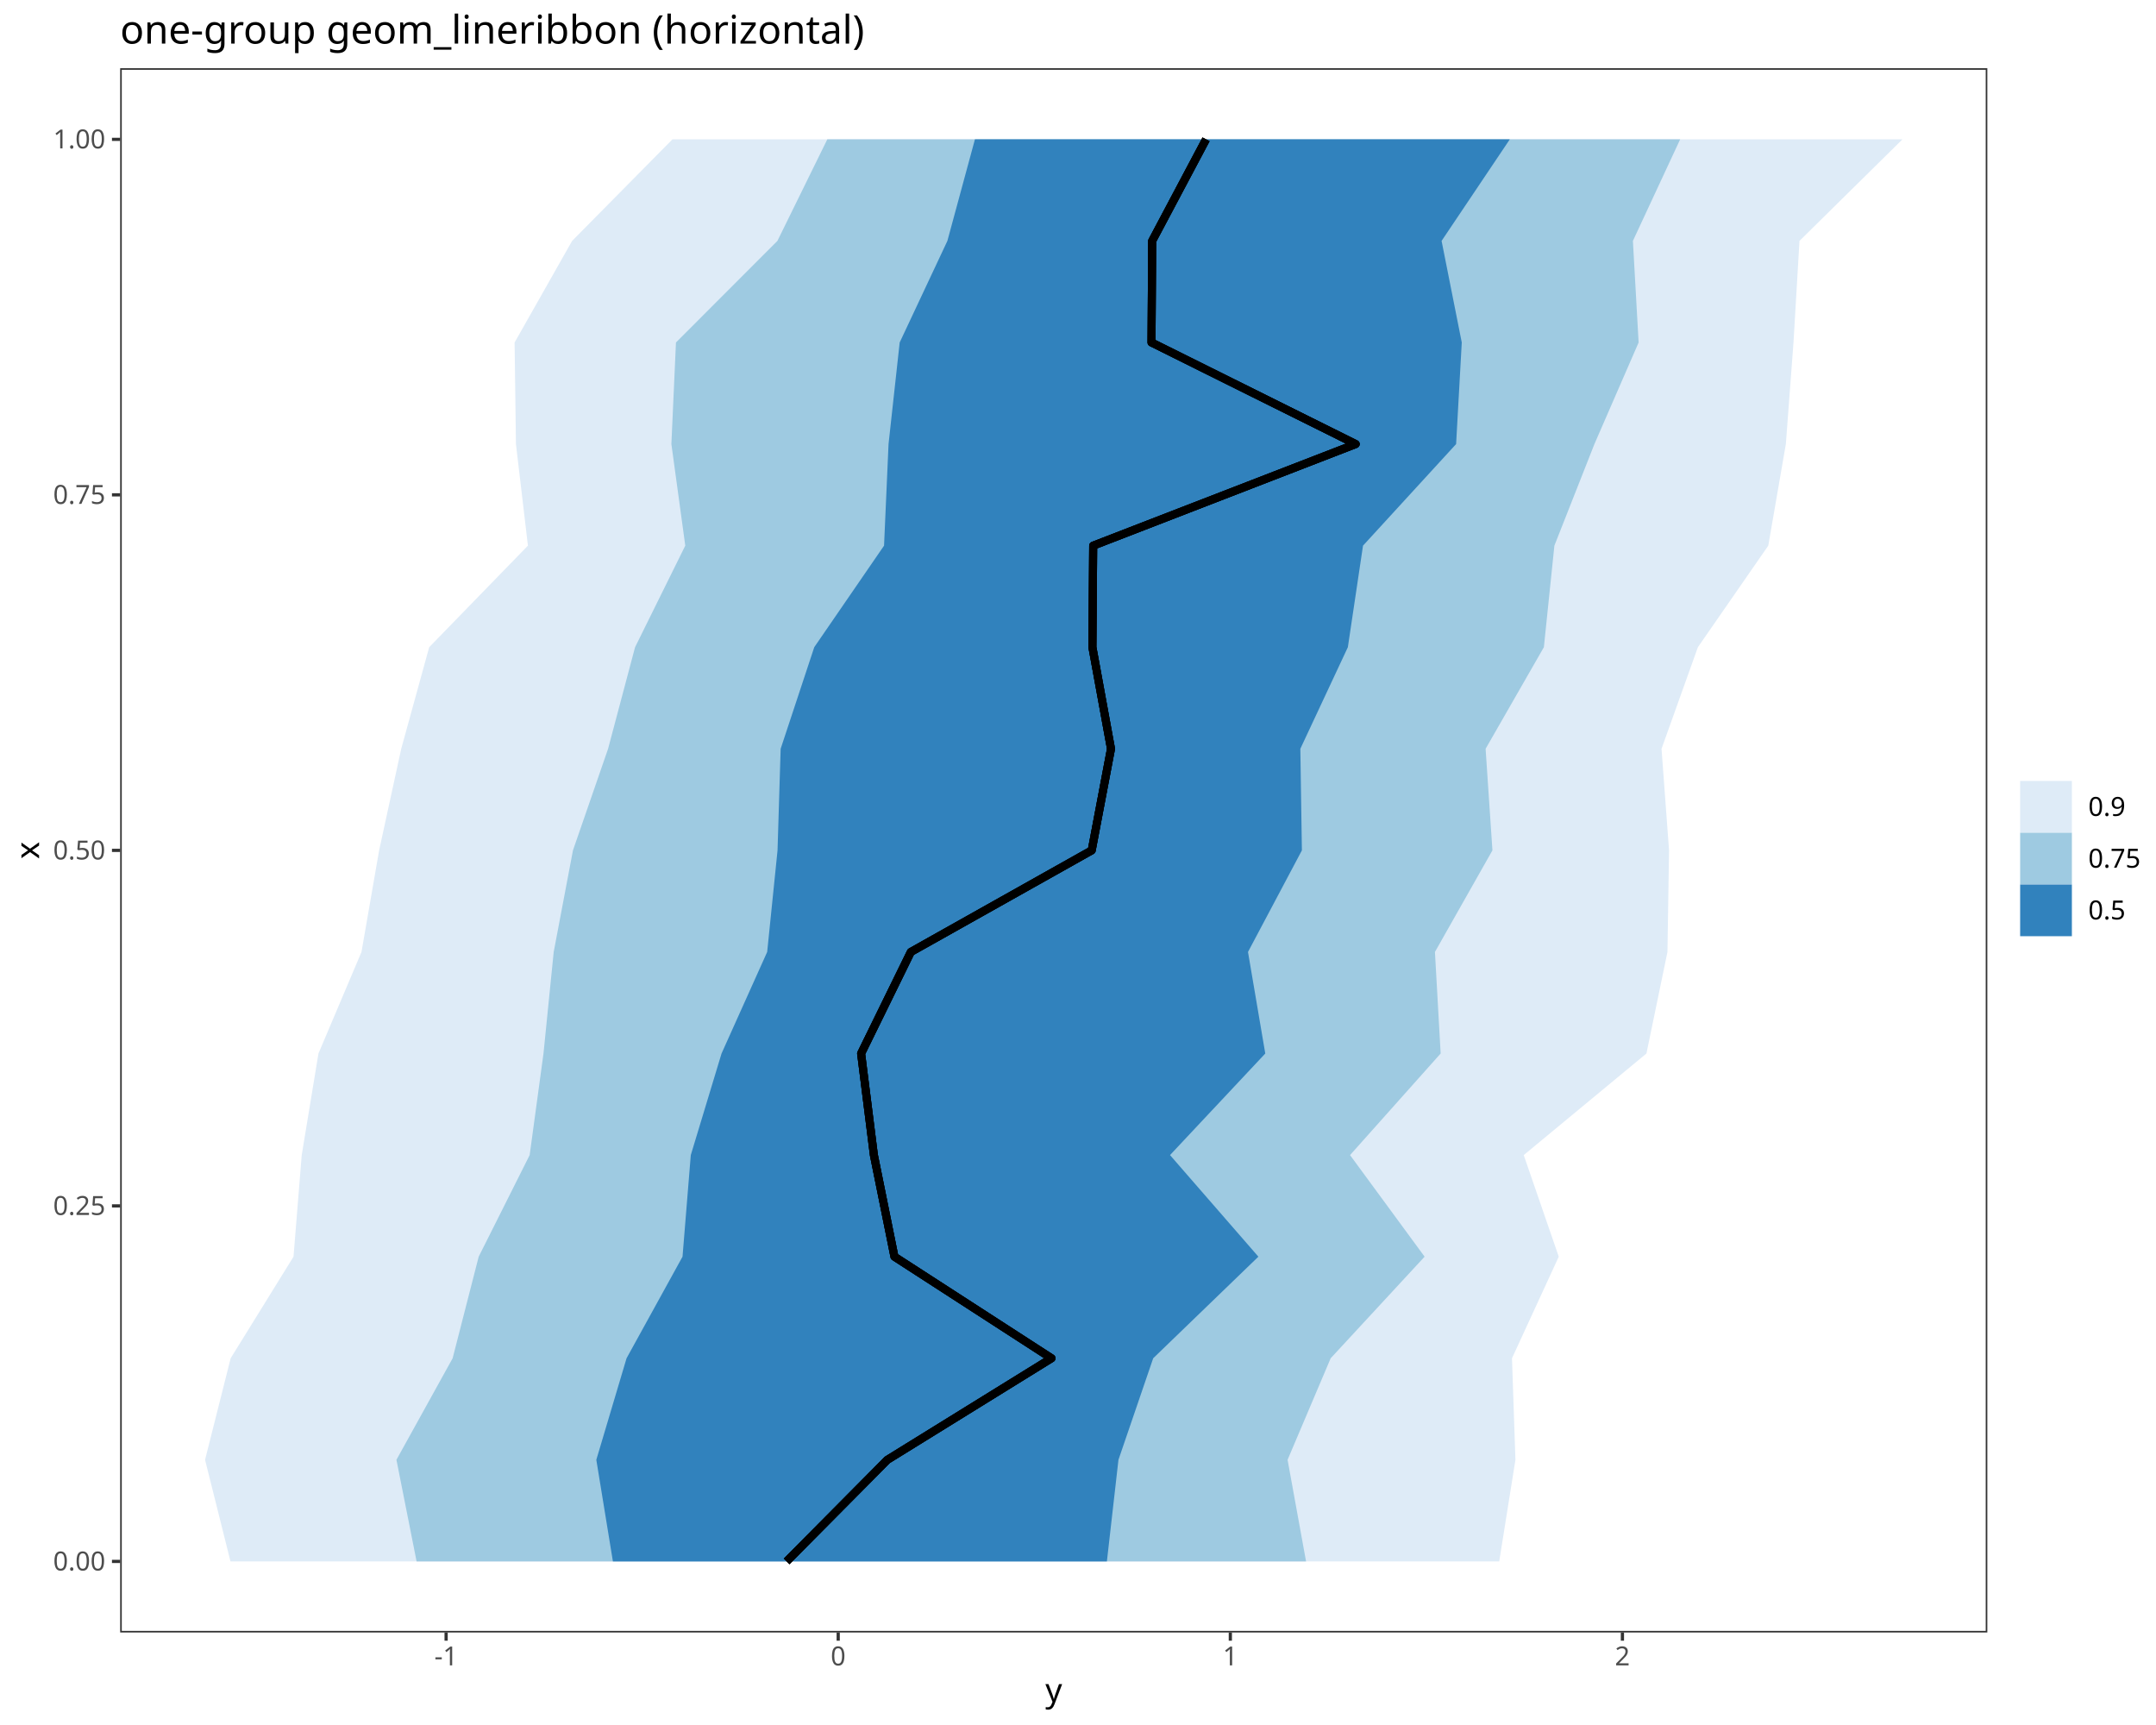
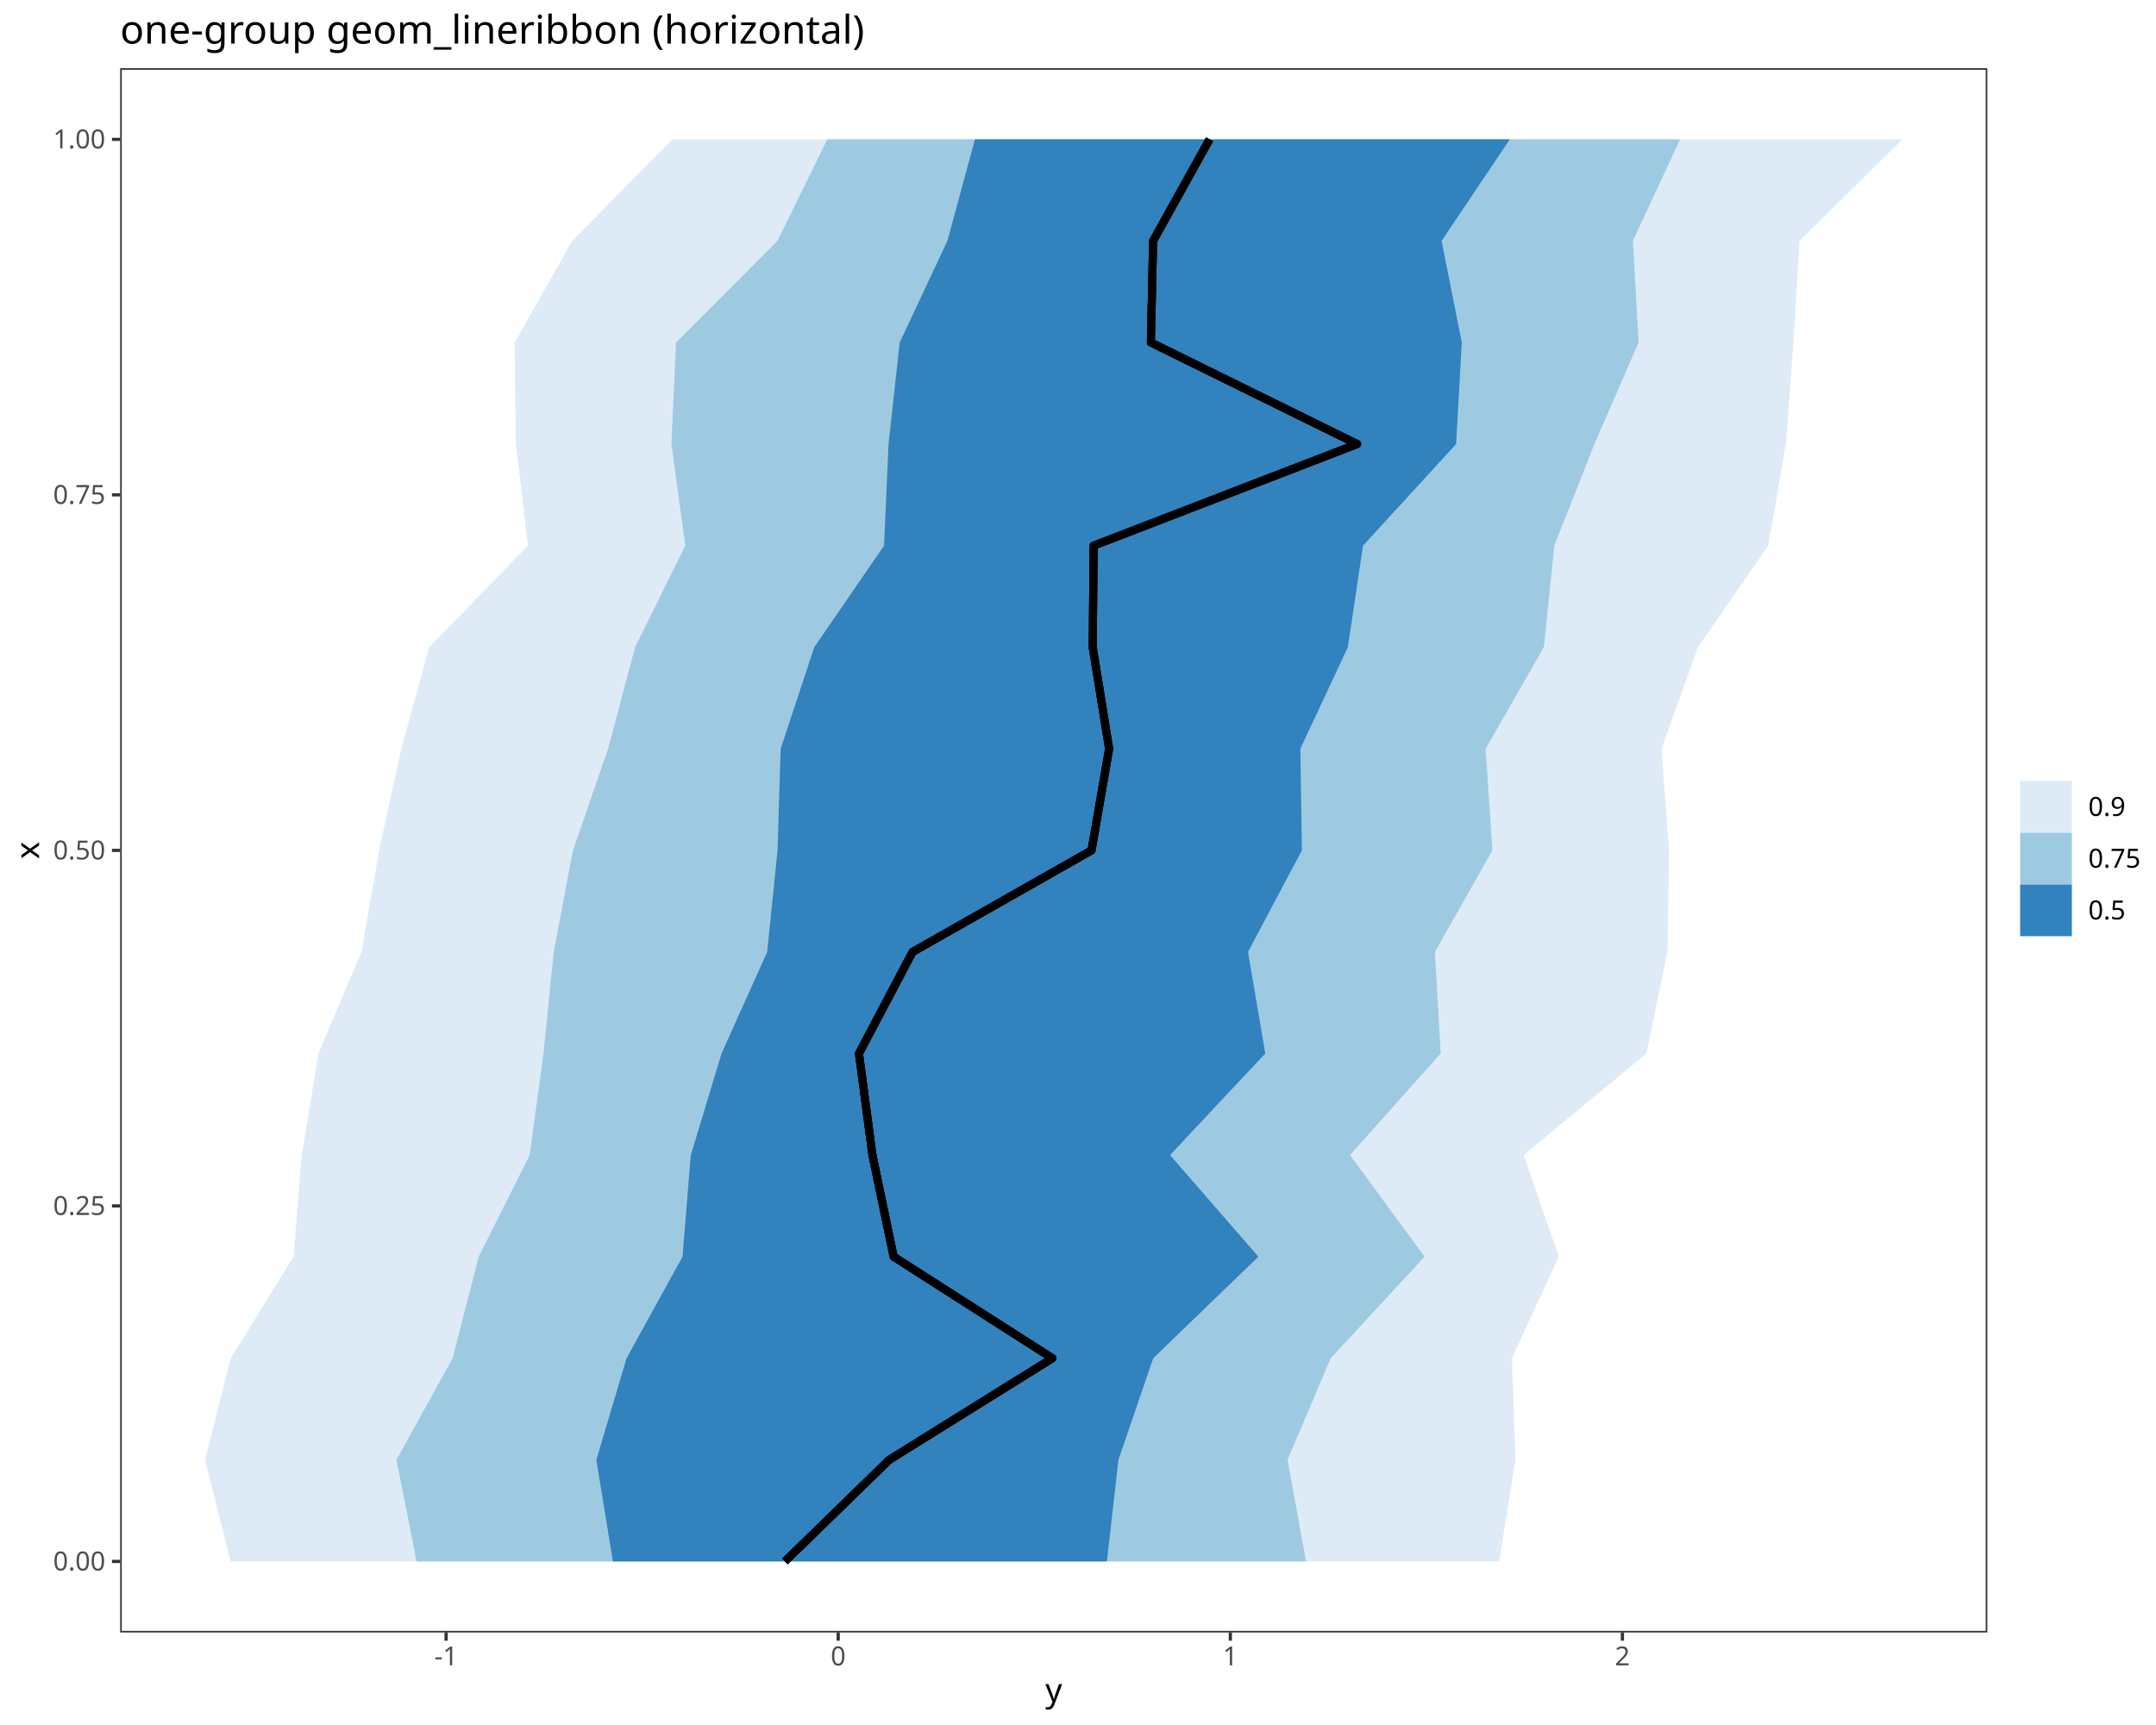
<svg xmlns="http://www.w3.org/2000/svg" class="svglite" data-engine-version="2.0" width="720.00pt" height="576.00pt" viewBox="0 0 720.00 576.00">
  <defs>
    <style type="text/css">
    .svglite line, .svglite polyline, .svglite polygon, .svglite path, .svglite rect, .svglite circle {
      fill: none;
      stroke: #000000;
      stroke-linecap: round;
      stroke-linejoin: round;
      stroke-miterlimit: 10.00;
    }
  </style>
  </defs>
  <rect width="100%" height="100%" style="stroke: none; fill: #FFFFFF;" />
  <defs>
    <clipPath id="cpMC4wMHw3MjAuMDB8MC4wMHw1NzYuMDA=">
      <rect x="0.00" y="0.00" width="720.00" height="576.00" />
    </clipPath>
  </defs>
  <g clip-path="url(#cpMC4wMHw3MjAuMDB8MC4wMHw1NzYuMDA=)">
    <rect x="0.00" y="0.00" width="720.00" height="576.00" style="stroke-width: 1.07; stroke: #FFFFFF; fill: #FFFFFF;" />
  </g>
  <defs>
    <clipPath id="cpNDAuMTN8NjYzLjY3fDIyLjc4fDU0NS4xMQ==">
      <rect x="40.13" y="22.78" width="623.54" height="522.33" />
    </clipPath>
  </defs>
  <g clip-path="url(#cpNDAuMTN8NjYzLjY3fDIyLjc4fDU0NS4xMQ==)">
    <rect x="40.13" y="22.78" width="623.54" height="522.33" style="stroke-width: 1.07; stroke: none; fill: #FFFFFF;" />
    <polygon points="500.67,521.37 506.08,487.45 504.93,453.54 520.55,419.62 508.85,385.70 549.83,351.78 556.85,317.87 557.38,283.95 554.87,250.03 567.01,216.11 590.52,182.20 596.39,148.28 598.94,114.36 600.94,80.44 635.33,46.53 224.56,46.53 191.06,80.44 171.85,114.36 172.30,148.28 176.30,182.20 143.33,216.11 133.99,250.03 126.61,283.95 120.72,317.87 106.35,351.78 100.76,385.70 98.02,419.62 77.03,453.54 68.48,487.45 76.97,521.37 " style="stroke-width: 0.00; stroke: none; stroke-linecap: butt; fill: #DEEBF7;" />
    <polygon points="436.16,521.37 429.99,487.45 444.38,453.54 475.75,419.62 450.85,385.70 481.11,351.78 479.20,317.87 498.40,283.95 496.12,250.03 515.58,216.11 519.09,182.20 532.46,148.28 547.22,114.36 545.31,80.44 561.09,46.53 276.28,46.53 259.62,80.44 225.74,114.36 224.21,148.28 228.85,182.20 212.08,216.11 203.07,250.03 191.34,283.95 184.91,317.87 181.50,351.78 176.88,385.70 159.86,419.62 151.16,453.54 132.39,487.45 139.12,521.37 " style="stroke-width: 0.00; stroke: none; stroke-linecap: butt; fill: #9ECAE1;" />
    <polygon points="369.65,521.37 373.51,487.45 385.11,453.54 420.24,419.62 390.73,385.70 422.54,351.78 416.77,317.87 434.77,283.95 434.25,250.03 450.12,216.11 455.18,182.20 486.27,148.28 488.16,114.36 481.42,80.44 504.20,46.53 325.58,46.53 316.38,80.44 300.45,114.36 296.73,148.28 295.23,182.20 271.92,216.11 260.70,250.03 259.66,283.95 256.20,317.87 240.96,351.78 230.69,385.70 227.93,419.62 209.24,453.54 199.14,487.45 204.68,521.37 " style="stroke-width: 0.00; stroke: none; stroke-linecap: butt; fill: #3182BD;" />
-     <polyline points="262.70,521.37 296.35,487.45 351.15,453.54 298.70,419.62 291.84,385.70 287.57,351.78 304.18,317.87 364.58,283.95 371.02,250.03 364.81,216.11 365.07,182.20 452.74,148.28 384.55,114.36 384.77,80.44 402.76,46.53 " style="stroke-width: 2.67; stroke-linecap: butt;" />
-     <polyline points="262.70,521.37 296.35,487.45 351.15,453.54 298.70,419.62 291.84,385.70 287.57,351.78 304.18,317.87 364.58,283.95 371.02,250.03 364.81,216.11 365.07,182.20 452.74,148.28 384.55,114.36 384.77,80.44 402.76,46.53 " style="stroke-width: 2.67; stroke-linecap: butt;" />
-     <polyline points="262.70,521.37 296.35,487.45 351.15,453.54 298.70,419.62 291.84,385.70 287.57,351.78 304.18,317.87 364.58,283.95 371.02,250.03 364.81,216.11 365.07,182.20 452.74,148.28 384.55,114.36 384.77,80.44 402.76,46.53 " style="stroke-width: 2.67; stroke-linecap: butt;" />
+     <polyline points="262.12,521.37 296.98,487.45 351.44,453.54 298.43,419.62 291.35,385.70 286.85,351.78 304.75,317.87 364.52,283.95 370.39,250.03 364.92,216.11 365.22,182.20 453.22,148.28 384.33,114.36 385.08,80.44 403.93,46.53 " style="stroke-width: 2.67; stroke-linecap: butt;" />
+     <polyline points="262.12,521.37 296.98,487.45 351.44,453.54 298.43,419.62 291.35,385.70 286.85,351.78 304.75,317.87 364.52,283.95 370.39,250.03 364.92,216.11 365.22,182.20 453.22,148.28 384.33,114.36 385.08,80.44 403.93,46.53 " style="stroke-width: 2.67; stroke-linecap: butt;" />
+     <polyline points="262.12,521.37 296.98,487.45 351.44,453.54 298.43,419.62 291.35,385.70 286.85,351.78 304.75,317.87 364.52,283.95 370.39,250.03 364.92,216.11 365.22,182.20 453.22,148.28 384.33,114.36 385.08,80.44 403.93,46.53 " style="stroke-width: 2.67; stroke-linecap: butt;" />
    <rect x="40.13" y="22.78" width="623.54" height="522.33" style="stroke-width: 1.07; stroke: #333333;" />
  </g>
  <g clip-path="url(#cpMC4wMHw3MjAuMDB8MC4wMHw1NzYuMDA=)">
    <text x="35.20" y="524.40" text-anchor="end" style="font-size: 8.80px; fill: #4D4D4D; font-family: sans;" textLength="17.13px" lengthAdjust="spacingAndGlyphs">0.00</text>
    <text x="35.20" y="405.69" text-anchor="end" style="font-size: 8.80px; fill: #4D4D4D; font-family: sans;" textLength="17.13px" lengthAdjust="spacingAndGlyphs">0.25</text>
    <text x="35.20" y="286.98" text-anchor="end" style="font-size: 8.80px; fill: #4D4D4D; font-family: sans;" textLength="17.13px" lengthAdjust="spacingAndGlyphs">0.50</text>
    <text x="35.20" y="168.26" text-anchor="end" style="font-size: 8.80px; fill: #4D4D4D; font-family: sans;" textLength="17.13px" lengthAdjust="spacingAndGlyphs">0.75</text>
    <text x="35.20" y="49.55" text-anchor="end" style="font-size: 8.80px; fill: #4D4D4D; font-family: sans;" textLength="17.13px" lengthAdjust="spacingAndGlyphs">1.00</text>
    <polyline points="37.39,521.37 40.13,521.37 " style="stroke-width: 1.07; stroke: #333333; stroke-linecap: butt;" />
    <polyline points="37.39,402.66 40.13,402.66 " style="stroke-width: 1.07; stroke: #333333; stroke-linecap: butt;" />
    <polyline points="37.39,283.95 40.13,283.95 " style="stroke-width: 1.07; stroke: #333333; stroke-linecap: butt;" />
    <polyline points="37.39,165.24 40.13,165.24 " style="stroke-width: 1.07; stroke: #333333; stroke-linecap: butt;" />
    <polyline points="37.39,46.53 40.13,46.53 " style="stroke-width: 1.07; stroke: #333333; stroke-linecap: butt;" />
    <polyline points="148.98,547.85 148.98,545.11 " style="stroke-width: 1.07; stroke: #333333; stroke-linecap: butt;" />
    <polyline points="279.92,547.85 279.92,545.11 " style="stroke-width: 1.07; stroke: #333333; stroke-linecap: butt;" />
    <polyline points="410.87,547.85 410.87,545.11 " style="stroke-width: 1.07; stroke: #333333; stroke-linecap: butt;" />
    <polyline points="541.81,547.85 541.81,545.11 " style="stroke-width: 1.07; stroke: #333333; stroke-linecap: butt;" />
    <text x="148.98" y="556.10" text-anchor="middle" style="font-size: 8.80px; fill: #4D4D4D; font-family: sans;" textLength="7.82px" lengthAdjust="spacingAndGlyphs">-1</text>
    <text x="279.92" y="556.10" text-anchor="middle" style="font-size: 8.80px; fill: #4D4D4D; font-family: sans;" textLength="4.89px" lengthAdjust="spacingAndGlyphs">0</text>
    <text x="410.87" y="556.10" text-anchor="middle" style="font-size: 8.80px; fill: #4D4D4D; font-family: sans;" textLength="4.89px" lengthAdjust="spacingAndGlyphs">1</text>
    <text x="541.81" y="556.10" text-anchor="middle" style="font-size: 8.80px; fill: #4D4D4D; font-family: sans;" textLength="4.89px" lengthAdjust="spacingAndGlyphs">2</text>
    <text x="351.90" y="568.24" text-anchor="middle" style="font-size: 11.00px; font-family: sans;" textLength="5.50px" lengthAdjust="spacingAndGlyphs">y</text>
    <text transform="translate(13.05,283.95) rotate(-90)" text-anchor="middle" style="font-size: 11.00px; font-family: sans;" textLength="5.50px" lengthAdjust="spacingAndGlyphs">x</text>
    <rect x="674.63" y="255.29" width="39.89" height="57.32" style="stroke-width: 1.07; stroke: none; fill: #FFFFFF;" />
    <rect x="674.63" y="260.77" width="17.28" height="17.28" style="stroke-width: 1.07; stroke: none; fill: #FFFFFF;" />
    <rect x="674.63" y="260.77" width="17.28" height="17.28" style="stroke-width: 0.75; stroke: none; fill: #DEEBF7;" />
    <rect x="674.63" y="278.05" width="17.28" height="17.28" style="stroke-width: 1.07; stroke: none; fill: #FFFFFF;" />
    <rect x="674.63" y="278.05" width="17.28" height="17.28" style="stroke-width: 0.75; stroke: none; fill: #9ECAE1;" />
    <rect x="674.63" y="295.33" width="17.28" height="17.28" style="stroke-width: 1.07; stroke: none; fill: #FFFFFF;" />
    <rect x="674.63" y="295.33" width="17.28" height="17.28" style="stroke-width: 0.75; stroke: none; fill: #3182BD;" />
    <text x="697.39" y="272.44" style="font-size: 8.80px; font-family: sans;" textLength="12.23px" lengthAdjust="spacingAndGlyphs">0.9</text>
    <text x="697.39" y="289.72" style="font-size: 8.80px; font-family: sans;" textLength="17.13px" lengthAdjust="spacingAndGlyphs">0.75</text>
    <text x="697.39" y="307.00" style="font-size: 8.80px; font-family: sans;" textLength="12.23px" lengthAdjust="spacingAndGlyphs">0.5</text>
    <text x="40.13" y="14.56" style="font-size: 13.20px; font-family: sans;" textLength="231.15px" lengthAdjust="spacingAndGlyphs">one-group geom_lineribbon (horizontal)</text>
  </g>
</svg>
